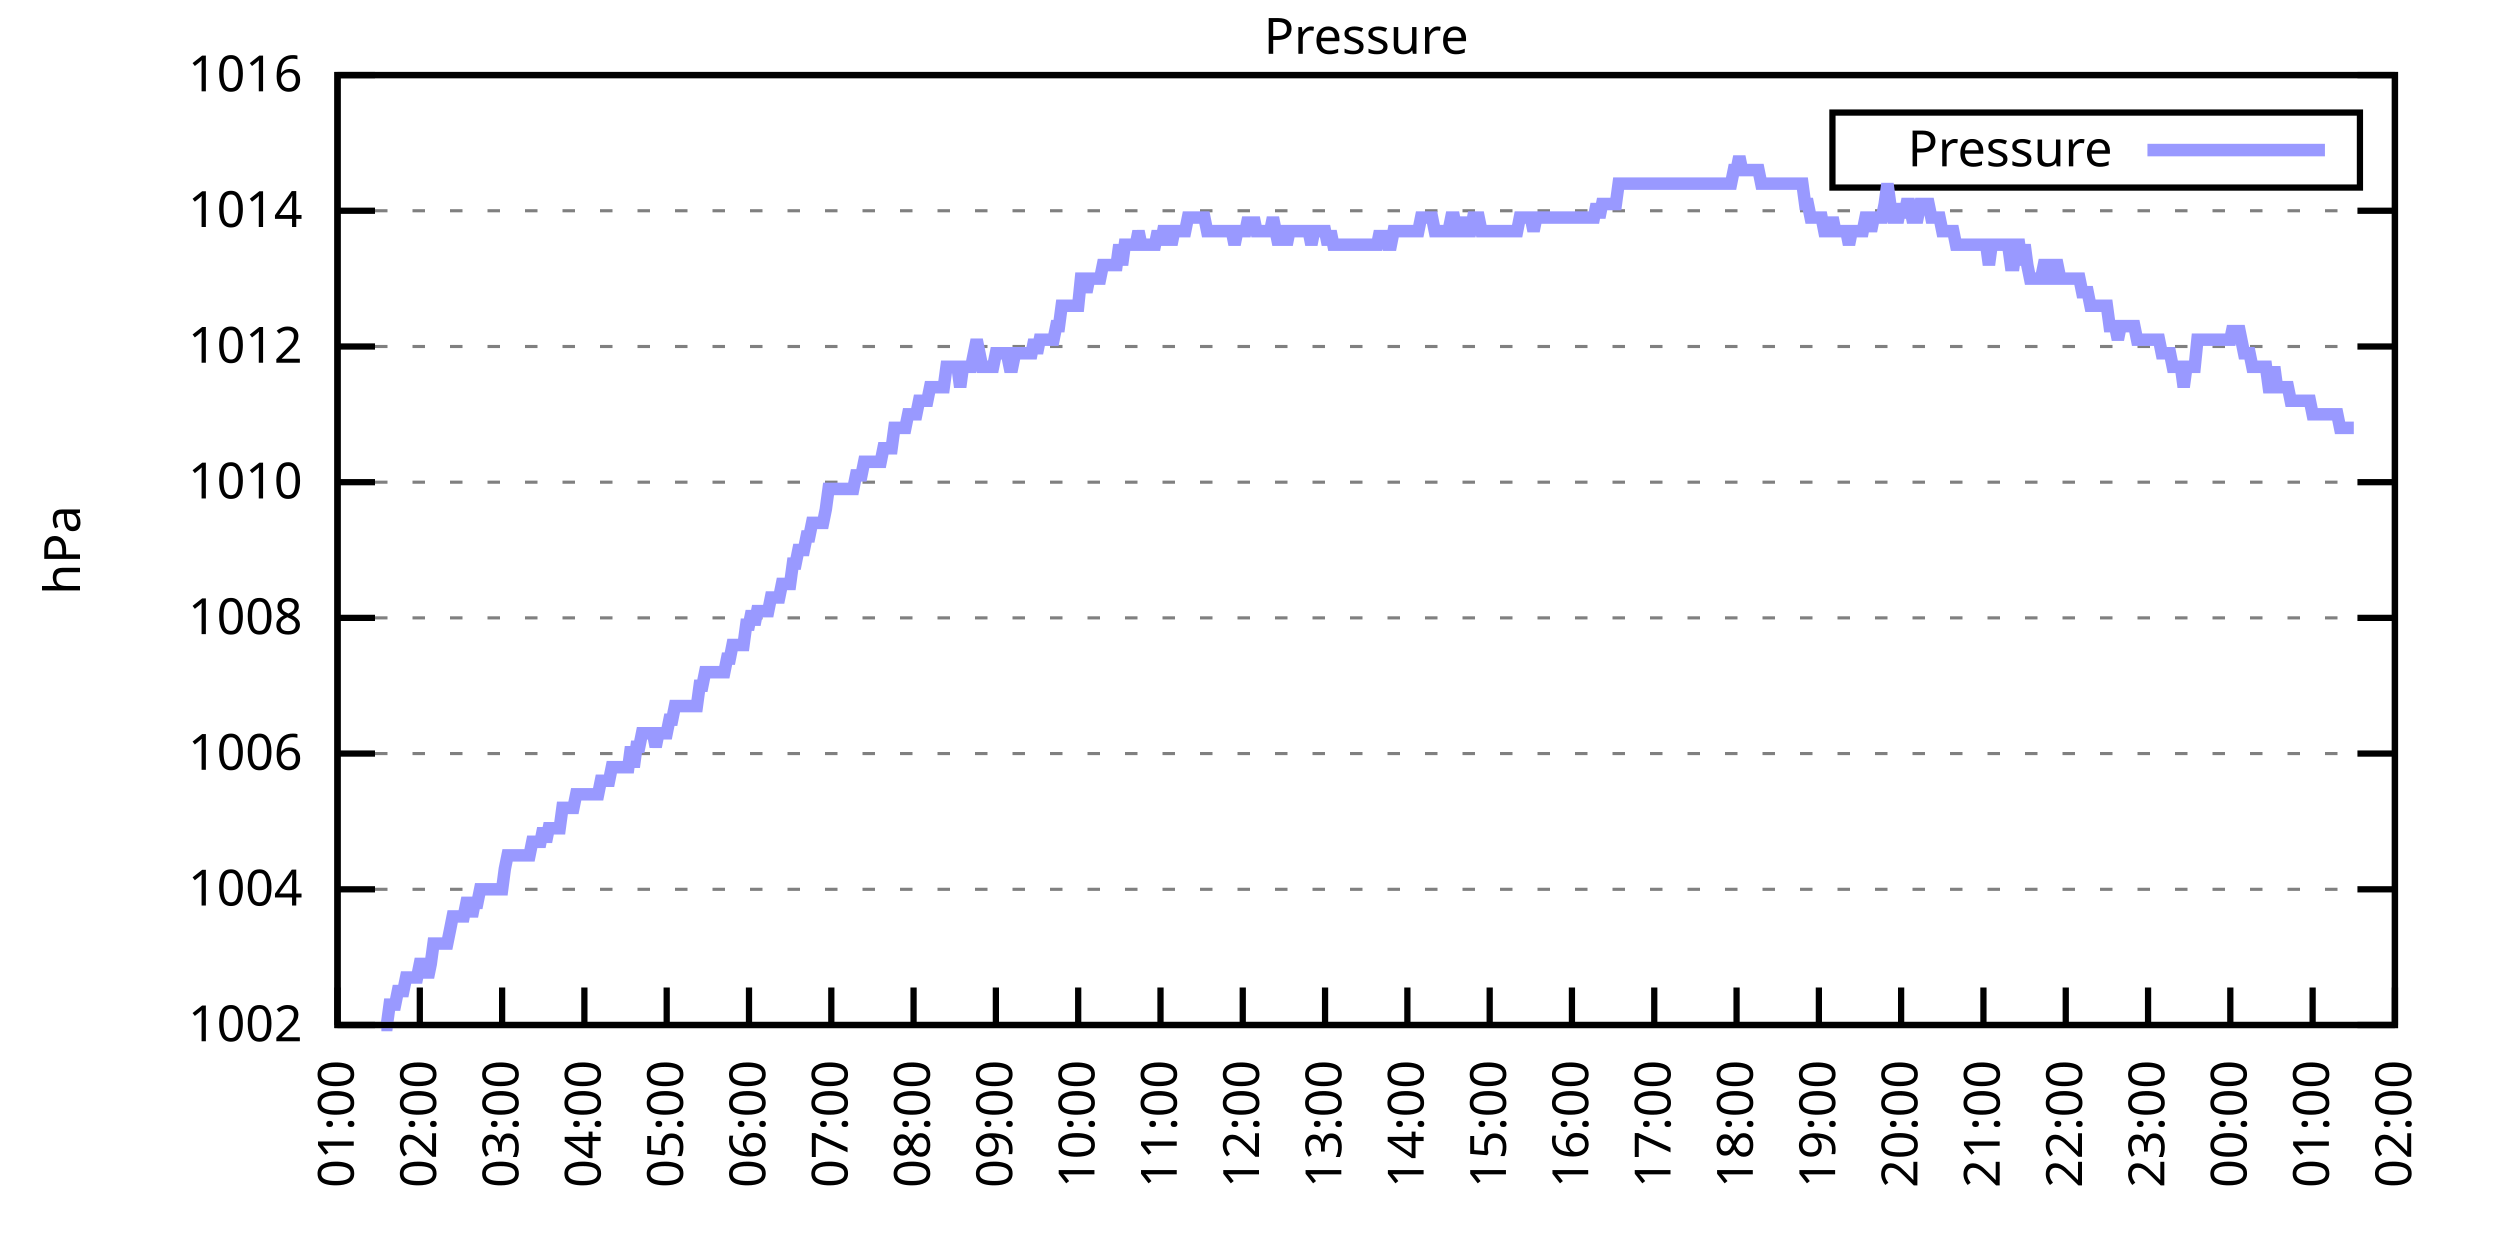
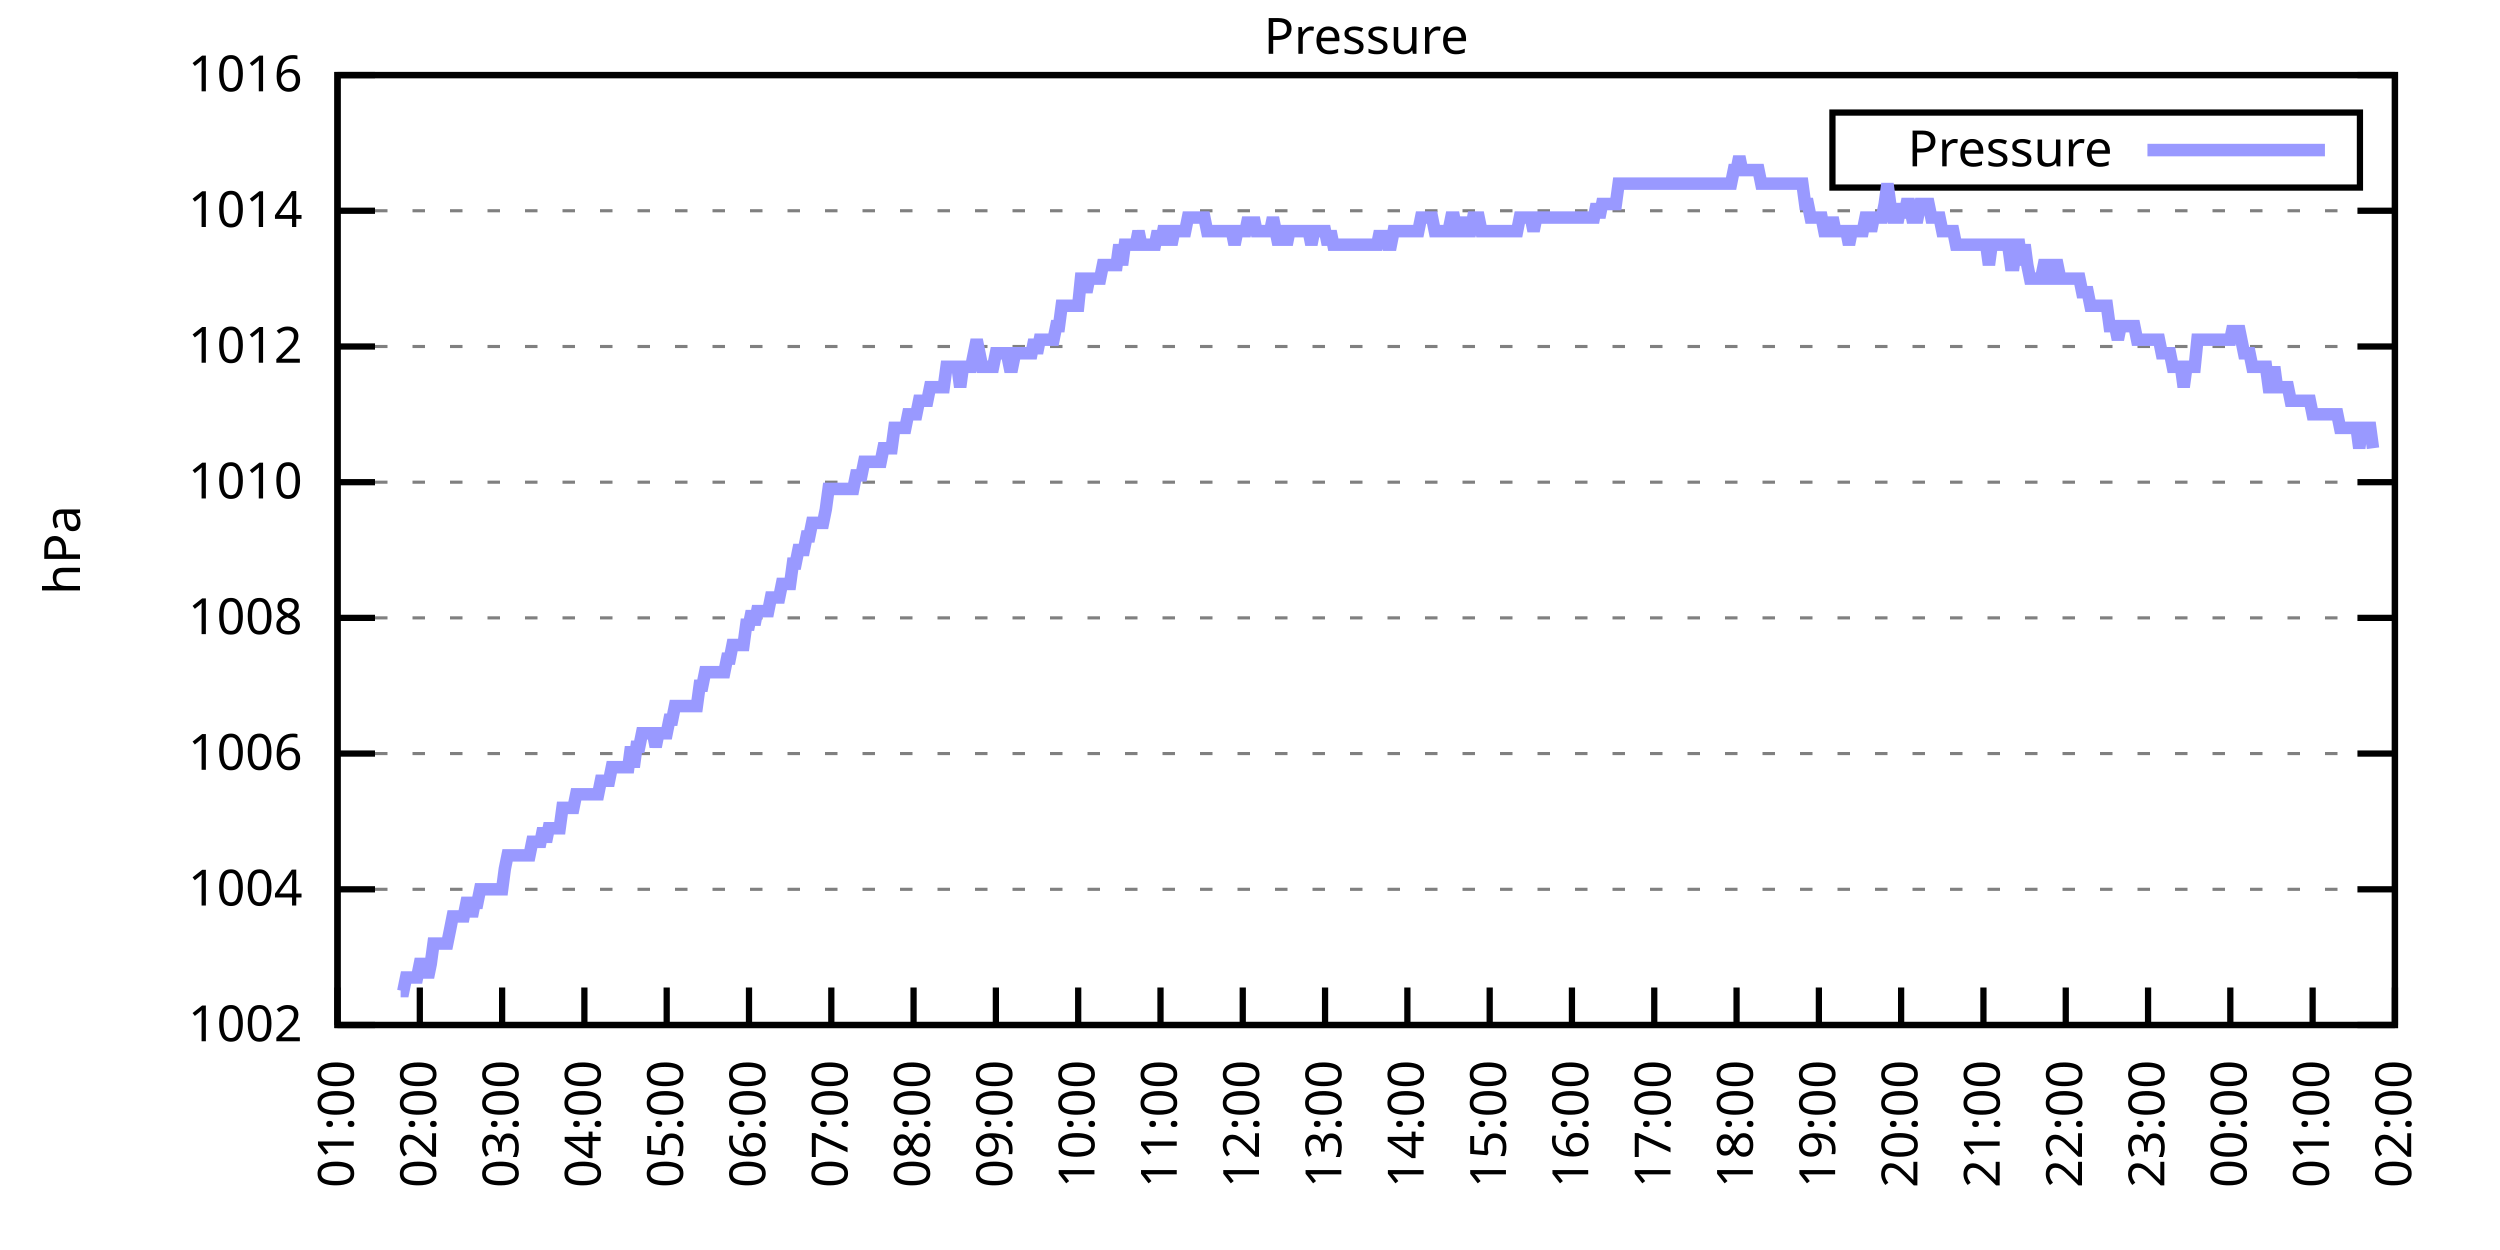
<svg xmlns="http://www.w3.org/2000/svg" xmlns:xlink="http://www.w3.org/1999/xlink" width="400" height="200" viewBox="0 0 400 200">
  <g id="gnuplot_canvas">
    <rect x="0" y="0" width="400" height="200" fill="none" />
    <defs>
      <circle id="gpDot" r="0.5" stroke-width="0.5" stroke="currentColor" />
      <path id="gpPt0" stroke-width="0.333" stroke="currentColor" d="M-1,0 h2 M0,-1 v2" />
      <path id="gpPt1" stroke-width="0.333" stroke="currentColor" d="M-1,-1 L1,1 M1,-1 L-1,1" />
      <path id="gpPt2" stroke-width="0.333" stroke="currentColor" d="M-1,0 L1,0 M0,-1 L0,1 M-1,-1 L1,1 M-1,1 L1,-1" />
      <rect id="gpPt3" stroke-width="0.333" stroke="currentColor" x="-1" y="-1" width="2" height="2" />
      <rect id="gpPt4" stroke-width="0.333" stroke="currentColor" fill="currentColor" x="-1" y="-1" width="2" height="2" />
      <circle id="gpPt5" stroke-width="0.333" stroke="currentColor" cx="0" cy="0" r="1" />
      <use xlink:href="#gpPt5" id="gpPt6" fill="currentColor" stroke="none" />
      <path id="gpPt7" stroke-width="0.333" stroke="currentColor" d="M0,-1.33 L-1.33,0.67 L1.33,0.67 z" />
      <use xlink:href="#gpPt7" id="gpPt8" fill="currentColor" stroke="none" />
      <use xlink:href="#gpPt7" id="gpPt9" stroke="currentColor" transform="rotate(180)" />
      <use xlink:href="#gpPt9" id="gpPt10" fill="currentColor" stroke="none" />
      <use xlink:href="#gpPt3" id="gpPt11" stroke="currentColor" transform="rotate(45)" />
      <use xlink:href="#gpPt11" id="gpPt12" fill="currentColor" stroke="none" />
      <path id="gpPt13" stroke-width="0.333" stroke="currentColor" d="M0,1.330 L1.265,0.411 L0.782,-1.067 L-0.782,-1.076 L-1.265,0.411 z" />
      <use xlink:href="#gpPt13" id="gpPt14" fill="currentColor" stroke="none" />
      <filter id="textbox" filterUnits="objectBoundingBox" x="0" y="0" height="1" width="1">
        <feFlood flood-color="white" flood-opacity="1" result="bgnd" />
        <feComposite in="SourceGraphic" in2="bgnd" operator="atop" />
      </filter>
      <filter id="greybox" filterUnits="objectBoundingBox" x="0" y="0" height="1" width="1">
        <feFlood flood-color="lightgrey" flood-opacity="1" result="grey" />
        <feComposite in="SourceGraphic" in2="grey" operator="atop" />
      </filter>
    </defs>
    <g fill="none" color="white" stroke="currentColor" stroke-width="1.00" stroke-linecap="butt" stroke-linejoin="miter">
</g>
    <g fill="none" color="black" stroke="currentColor" stroke-width="1.00" stroke-linecap="butt" stroke-linejoin="miter">
      <g stroke="none" shape-rendering="crispEdges">
        <polygon fill="rgb(255, 255, 255)" points="54.00,164.00 383.18,164.00 383.18,12.02 54.00,12.02 " />
      </g>
    </g>
    <g fill="none" color="black" stroke="currentColor" stroke-width="1.00" stroke-linecap="butt" stroke-linejoin="miter">
</g>
    <g fill="none" color="black" stroke="black" stroke-width="0.50" stroke-linecap="butt" stroke-linejoin="miter">
</g>
    <g fill="none" color="gray" stroke="currentColor" stroke-width="0.50" stroke-linecap="butt" stroke-linejoin="miter">
      <path stroke="gray" stroke-dasharray="2,4" class="gridline" d="M54.00,164.00 L383.19,164.00  " />
    </g>
    <g fill="none" color="gray" stroke="gray" stroke-width="1.00" stroke-linecap="butt" stroke-linejoin="miter">
</g>
    <g fill="none" color="black" stroke="currentColor" stroke-width="1.00" stroke-linecap="butt" stroke-linejoin="miter">
      <path stroke="black" d="M54.00,164.00 L60.00,164.00 M383.19,164.00 L377.19,164.00  " />
      <g transform="translate(48.40,166.60)" stroke="none" fill="black" font-family="Sans" font-size="8.00" text-anchor="end">
        <text>
          <tspan font-family="Sans"> 1002</tspan>
        </text>
      </g>
    </g>
    <g fill="none" color="black" stroke="currentColor" stroke-width="1.00" stroke-linecap="butt" stroke-linejoin="miter">
</g>
    <g fill="none" color="black" stroke="black" stroke-width="0.50" stroke-linecap="butt" stroke-linejoin="miter">
</g>
    <g fill="none" color="gray" stroke="currentColor" stroke-width="0.50" stroke-linecap="butt" stroke-linejoin="miter">
      <path stroke="gray" stroke-dasharray="2,4" class="gridline" d="M54.00,142.29 L383.19,142.29  " />
    </g>
    <g fill="none" color="gray" stroke="gray" stroke-width="1.00" stroke-linecap="butt" stroke-linejoin="miter">
</g>
    <g fill="none" color="black" stroke="currentColor" stroke-width="1.00" stroke-linecap="butt" stroke-linejoin="miter">
      <path stroke="black" d="M54.00,142.29 L60.00,142.29 M383.19,142.29 L377.19,142.29  " />
      <g transform="translate(48.40,144.89)" stroke="none" fill="black" font-family="Sans" font-size="8.00" text-anchor="end">
        <text>
          <tspan font-family="Sans"> 1004</tspan>
        </text>
      </g>
    </g>
    <g fill="none" color="black" stroke="currentColor" stroke-width="1.00" stroke-linecap="butt" stroke-linejoin="miter">
</g>
    <g fill="none" color="black" stroke="black" stroke-width="0.50" stroke-linecap="butt" stroke-linejoin="miter">
</g>
    <g fill="none" color="gray" stroke="currentColor" stroke-width="0.50" stroke-linecap="butt" stroke-linejoin="miter">
      <path stroke="gray" stroke-dasharray="2,4" class="gridline" d="M54.00,120.57 L383.19,120.57  " />
    </g>
    <g fill="none" color="gray" stroke="gray" stroke-width="1.00" stroke-linecap="butt" stroke-linejoin="miter">
</g>
    <g fill="none" color="black" stroke="currentColor" stroke-width="1.00" stroke-linecap="butt" stroke-linejoin="miter">
      <path stroke="black" d="M54.00,120.57 L60.00,120.57 M383.19,120.57 L377.19,120.57  " />
      <g transform="translate(48.40,123.17)" stroke="none" fill="black" font-family="Sans" font-size="8.00" text-anchor="end">
        <text>
          <tspan font-family="Sans"> 1006</tspan>
        </text>
      </g>
    </g>
    <g fill="none" color="black" stroke="currentColor" stroke-width="1.00" stroke-linecap="butt" stroke-linejoin="miter">
</g>
    <g fill="none" color="black" stroke="black" stroke-width="0.50" stroke-linecap="butt" stroke-linejoin="miter">
</g>
    <g fill="none" color="gray" stroke="currentColor" stroke-width="0.50" stroke-linecap="butt" stroke-linejoin="miter">
      <path stroke="gray" stroke-dasharray="2,4" class="gridline" d="M54.00,98.86 L383.19,98.86  " />
    </g>
    <g fill="none" color="gray" stroke="gray" stroke-width="1.00" stroke-linecap="butt" stroke-linejoin="miter">
</g>
    <g fill="none" color="black" stroke="currentColor" stroke-width="1.00" stroke-linecap="butt" stroke-linejoin="miter">
      <path stroke="black" d="M54.00,98.86 L60.00,98.86 M383.19,98.86 L377.19,98.86  " />
      <g transform="translate(48.40,101.46)" stroke="none" fill="black" font-family="Sans" font-size="8.00" text-anchor="end">
        <text>
          <tspan font-family="Sans"> 1008</tspan>
        </text>
      </g>
    </g>
    <g fill="none" color="black" stroke="currentColor" stroke-width="1.00" stroke-linecap="butt" stroke-linejoin="miter">
</g>
    <g fill="none" color="black" stroke="black" stroke-width="0.50" stroke-linecap="butt" stroke-linejoin="miter">
</g>
    <g fill="none" color="gray" stroke="currentColor" stroke-width="0.50" stroke-linecap="butt" stroke-linejoin="miter">
      <path stroke="gray" stroke-dasharray="2,4" class="gridline" d="M54.00,77.15 L383.19,77.15  " />
    </g>
    <g fill="none" color="gray" stroke="gray" stroke-width="1.00" stroke-linecap="butt" stroke-linejoin="miter">
</g>
    <g fill="none" color="black" stroke="currentColor" stroke-width="1.00" stroke-linecap="butt" stroke-linejoin="miter">
      <path stroke="black" d="M54.00,77.15 L60.00,77.15 M383.19,77.15 L377.19,77.15  " />
      <g transform="translate(48.40,79.75)" stroke="none" fill="black" font-family="Sans" font-size="8.00" text-anchor="end">
        <text>
          <tspan font-family="Sans"> 1010</tspan>
        </text>
      </g>
    </g>
    <g fill="none" color="black" stroke="currentColor" stroke-width="1.00" stroke-linecap="butt" stroke-linejoin="miter">
</g>
    <g fill="none" color="black" stroke="black" stroke-width="0.50" stroke-linecap="butt" stroke-linejoin="miter">
</g>
    <g fill="none" color="gray" stroke="currentColor" stroke-width="0.50" stroke-linecap="butt" stroke-linejoin="miter">
      <path stroke="gray" stroke-dasharray="2,4" class="gridline" d="M54.00,55.44 L383.19,55.44  " />
    </g>
    <g fill="none" color="gray" stroke="gray" stroke-width="1.00" stroke-linecap="butt" stroke-linejoin="miter">
</g>
    <g fill="none" color="black" stroke="currentColor" stroke-width="1.00" stroke-linecap="butt" stroke-linejoin="miter">
      <path stroke="black" d="M54.00,55.44 L60.00,55.44 M383.19,55.44 L377.19,55.44  " />
      <g transform="translate(48.40,58.04)" stroke="none" fill="black" font-family="Sans" font-size="8.00" text-anchor="end">
        <text>
          <tspan font-family="Sans"> 1012</tspan>
        </text>
      </g>
    </g>
    <g fill="none" color="black" stroke="currentColor" stroke-width="1.00" stroke-linecap="butt" stroke-linejoin="miter">
</g>
    <g fill="none" color="black" stroke="black" stroke-width="0.50" stroke-linecap="butt" stroke-linejoin="miter">
</g>
    <g fill="none" color="gray" stroke="currentColor" stroke-width="0.50" stroke-linecap="butt" stroke-linejoin="miter">
      <path stroke="gray" stroke-dasharray="2,4" class="gridline" d="M54.00,33.72 L383.19,33.72  " />
    </g>
    <g fill="none" color="gray" stroke="gray" stroke-width="1.00" stroke-linecap="butt" stroke-linejoin="miter">
</g>
    <g fill="none" color="black" stroke="currentColor" stroke-width="1.00" stroke-linecap="butt" stroke-linejoin="miter">
      <path stroke="black" d="M54.00,33.72 L60.00,33.72 M383.19,33.72 L377.19,33.72  " />
      <g transform="translate(48.40,36.32)" stroke="none" fill="black" font-family="Sans" font-size="8.00" text-anchor="end">
        <text>
          <tspan font-family="Sans"> 1014</tspan>
        </text>
      </g>
    </g>
    <g fill="none" color="black" stroke="currentColor" stroke-width="1.00" stroke-linecap="butt" stroke-linejoin="miter">
</g>
    <g fill="none" color="black" stroke="black" stroke-width="0.50" stroke-linecap="butt" stroke-linejoin="miter">
</g>
    <g fill="none" color="gray" stroke="currentColor" stroke-width="0.50" stroke-linecap="butt" stroke-linejoin="miter">
      <path stroke="gray" stroke-dasharray="2,4" class="gridline" d="M54.00,12.01 L383.19,12.01  " />
    </g>
    <g fill="none" color="gray" stroke="gray" stroke-width="1.00" stroke-linecap="butt" stroke-linejoin="miter">
</g>
    <g fill="none" color="black" stroke="currentColor" stroke-width="1.00" stroke-linecap="butt" stroke-linejoin="miter">
      <path stroke="black" d="M54.00,12.01 L60.00,12.01 M383.19,12.01 L377.19,12.01  " />
      <g transform="translate(48.40,14.61)" stroke="none" fill="black" font-family="Sans" font-size="8.00" text-anchor="end">
        <text>
          <tspan font-family="Sans"> 1016</tspan>
        </text>
      </g>
    </g>
    <g fill="none" color="black" stroke="currentColor" stroke-width="1.00" stroke-linecap="butt" stroke-linejoin="miter">
      <path stroke="black" d="M54.00,164.00 L54.00,158.00  " />
      <g transform="translate(56.60,169.60) rotate(270.00)" stroke="none" fill="black" font-family="Sans" font-size="8.00" text-anchor="end">
        <text>
          <tspan font-family="Sans">01:00</tspan>
        </text>
      </g>
    </g>
    <g fill="none" color="black" stroke="currentColor" stroke-width="1.00" stroke-linecap="butt" stroke-linejoin="miter">
      <path stroke="black" d="M67.17,164.00 L67.17,158.00  " />
      <g transform="translate(69.77,169.60) rotate(270.00)" stroke="none" fill="black" font-family="Sans" font-size="8.00" text-anchor="end">
        <text>
          <tspan font-family="Sans">02:00</tspan>
        </text>
      </g>
    </g>
    <g fill="none" color="black" stroke="currentColor" stroke-width="1.00" stroke-linecap="butt" stroke-linejoin="miter">
      <path stroke="black" d="M80.34,164.00 L80.34,158.00  " />
      <g transform="translate(82.94,169.60) rotate(270.00)" stroke="none" fill="black" font-family="Sans" font-size="8.00" text-anchor="end">
        <text>
          <tspan font-family="Sans">03:00</tspan>
        </text>
      </g>
    </g>
    <g fill="none" color="black" stroke="currentColor" stroke-width="1.00" stroke-linecap="butt" stroke-linejoin="miter">
      <path stroke="black" d="M93.50,164.00 L93.50,158.00  " />
      <g transform="translate(96.10,169.60) rotate(270.00)" stroke="none" fill="black" font-family="Sans" font-size="8.00" text-anchor="end">
        <text>
          <tspan font-family="Sans">04:00</tspan>
        </text>
      </g>
    </g>
    <g fill="none" color="black" stroke="currentColor" stroke-width="1.00" stroke-linecap="butt" stroke-linejoin="miter">
      <path stroke="black" d="M106.67,164.00 L106.67,158.00  " />
      <g transform="translate(109.27,169.60) rotate(270.00)" stroke="none" fill="black" font-family="Sans" font-size="8.00" text-anchor="end">
        <text>
          <tspan font-family="Sans">05:00</tspan>
        </text>
      </g>
    </g>
    <g fill="none" color="black" stroke="currentColor" stroke-width="1.00" stroke-linecap="butt" stroke-linejoin="miter">
      <path stroke="black" d="M119.84,164.00 L119.84,158.00  " />
      <g transform="translate(122.44,169.60) rotate(270.00)" stroke="none" fill="black" font-family="Sans" font-size="8.00" text-anchor="end">
        <text>
          <tspan font-family="Sans">06:00</tspan>
        </text>
      </g>
    </g>
    <g fill="none" color="black" stroke="currentColor" stroke-width="1.00" stroke-linecap="butt" stroke-linejoin="miter">
      <path stroke="black" d="M133.01,164.00 L133.01,158.00  " />
      <g transform="translate(135.61,169.60) rotate(270.00)" stroke="none" fill="black" font-family="Sans" font-size="8.00" text-anchor="end">
        <text>
          <tspan font-family="Sans">07:00</tspan>
        </text>
      </g>
    </g>
    <g fill="none" color="black" stroke="currentColor" stroke-width="1.00" stroke-linecap="butt" stroke-linejoin="miter">
      <path stroke="black" d="M146.17,164.00 L146.17,158.00  " />
      <g transform="translate(148.77,169.60) rotate(270.00)" stroke="none" fill="black" font-family="Sans" font-size="8.00" text-anchor="end">
        <text>
          <tspan font-family="Sans">08:00</tspan>
        </text>
      </g>
    </g>
    <g fill="none" color="black" stroke="currentColor" stroke-width="1.00" stroke-linecap="butt" stroke-linejoin="miter">
      <path stroke="black" d="M159.34,164.00 L159.34,158.00  " />
      <g transform="translate(161.94,169.60) rotate(270.00)" stroke="none" fill="black" font-family="Sans" font-size="8.00" text-anchor="end">
        <text>
          <tspan font-family="Sans">09:00</tspan>
        </text>
      </g>
    </g>
    <g fill="none" color="black" stroke="currentColor" stroke-width="1.00" stroke-linecap="butt" stroke-linejoin="miter">
      <path stroke="black" d="M172.51,164.00 L172.51,158.00  " />
      <g transform="translate(175.11,169.60) rotate(270.00)" stroke="none" fill="black" font-family="Sans" font-size="8.00" text-anchor="end">
        <text>
          <tspan font-family="Sans">10:00</tspan>
        </text>
      </g>
    </g>
    <g fill="none" color="black" stroke="currentColor" stroke-width="1.00" stroke-linecap="butt" stroke-linejoin="miter">
      <path stroke="black" d="M185.68,164.00 L185.68,158.00  " />
      <g transform="translate(188.28,169.60) rotate(270.00)" stroke="none" fill="black" font-family="Sans" font-size="8.00" text-anchor="end">
        <text>
          <tspan font-family="Sans">11:00</tspan>
        </text>
      </g>
    </g>
    <g fill="none" color="black" stroke="currentColor" stroke-width="1.00" stroke-linecap="butt" stroke-linejoin="miter">
      <path stroke="black" d="M198.84,164.00 L198.84,158.00  " />
      <g transform="translate(201.44,169.60) rotate(270.00)" stroke="none" fill="black" font-family="Sans" font-size="8.00" text-anchor="end">
        <text>
          <tspan font-family="Sans">12:00</tspan>
        </text>
      </g>
    </g>
    <g fill="none" color="black" stroke="currentColor" stroke-width="1.00" stroke-linecap="butt" stroke-linejoin="miter">
      <path stroke="black" d="M212.01,164.00 L212.01,158.00  " />
      <g transform="translate(214.61,169.60) rotate(270.00)" stroke="none" fill="black" font-family="Sans" font-size="8.00" text-anchor="end">
        <text>
          <tspan font-family="Sans">13:00</tspan>
        </text>
      </g>
    </g>
    <g fill="none" color="black" stroke="currentColor" stroke-width="1.00" stroke-linecap="butt" stroke-linejoin="miter">
      <path stroke="black" d="M225.18,164.00 L225.18,158.00  " />
      <g transform="translate(227.78,169.60) rotate(270.00)" stroke="none" fill="black" font-family="Sans" font-size="8.00" text-anchor="end">
        <text>
          <tspan font-family="Sans">14:00</tspan>
        </text>
      </g>
    </g>
    <g fill="none" color="black" stroke="currentColor" stroke-width="1.00" stroke-linecap="butt" stroke-linejoin="miter">
      <path stroke="black" d="M238.35,164.00 L238.35,158.00  " />
      <g transform="translate(240.95,169.60) rotate(270.00)" stroke="none" fill="black" font-family="Sans" font-size="8.00" text-anchor="end">
        <text>
          <tspan font-family="Sans">15:00</tspan>
        </text>
      </g>
    </g>
    <g fill="none" color="black" stroke="currentColor" stroke-width="1.00" stroke-linecap="butt" stroke-linejoin="miter">
      <path stroke="black" d="M251.51,164.00 L251.51,158.00  " />
      <g transform="translate(254.11,169.60) rotate(270.00)" stroke="none" fill="black" font-family="Sans" font-size="8.00" text-anchor="end">
        <text>
          <tspan font-family="Sans">16:00</tspan>
        </text>
      </g>
    </g>
    <g fill="none" color="black" stroke="currentColor" stroke-width="1.00" stroke-linecap="butt" stroke-linejoin="miter">
      <path stroke="black" d="M264.68,164.00 L264.68,158.00  " />
      <g transform="translate(267.28,169.60) rotate(270.00)" stroke="none" fill="black" font-family="Sans" font-size="8.00" text-anchor="end">
        <text>
          <tspan font-family="Sans">17:00</tspan>
        </text>
      </g>
    </g>
    <g fill="none" color="black" stroke="currentColor" stroke-width="1.00" stroke-linecap="butt" stroke-linejoin="miter">
      <path stroke="black" d="M277.85,164.00 L277.85,158.00  " />
      <g transform="translate(280.45,169.60) rotate(270.00)" stroke="none" fill="black" font-family="Sans" font-size="8.00" text-anchor="end">
        <text>
          <tspan font-family="Sans">18:00</tspan>
        </text>
      </g>
    </g>
    <g fill="none" color="black" stroke="currentColor" stroke-width="1.00" stroke-linecap="butt" stroke-linejoin="miter">
      <path stroke="black" d="M291.02,164.00 L291.02,158.00  " />
      <g transform="translate(293.62,169.60) rotate(270.00)" stroke="none" fill="black" font-family="Sans" font-size="8.00" text-anchor="end">
        <text>
          <tspan font-family="Sans">19:00</tspan>
        </text>
      </g>
    </g>
    <g fill="none" color="black" stroke="currentColor" stroke-width="1.00" stroke-linecap="butt" stroke-linejoin="miter">
      <path stroke="black" d="M304.18,164.00 L304.18,158.00  " />
      <g transform="translate(306.78,169.60) rotate(270.00)" stroke="none" fill="black" font-family="Sans" font-size="8.00" text-anchor="end">
        <text>
          <tspan font-family="Sans">20:00</tspan>
        </text>
      </g>
    </g>
    <g fill="none" color="black" stroke="currentColor" stroke-width="1.00" stroke-linecap="butt" stroke-linejoin="miter">
      <path stroke="black" d="M317.35,164.00 L317.35,158.00  " />
      <g transform="translate(319.95,169.60) rotate(270.00)" stroke="none" fill="black" font-family="Sans" font-size="8.00" text-anchor="end">
        <text>
          <tspan font-family="Sans">21:00</tspan>
        </text>
      </g>
    </g>
    <g fill="none" color="black" stroke="currentColor" stroke-width="1.00" stroke-linecap="butt" stroke-linejoin="miter">
      <path stroke="black" d="M330.52,164.00 L330.52,158.00  " />
      <g transform="translate(333.12,169.60) rotate(270.00)" stroke="none" fill="black" font-family="Sans" font-size="8.00" text-anchor="end">
        <text>
          <tspan font-family="Sans">22:00</tspan>
        </text>
      </g>
    </g>
    <g fill="none" color="black" stroke="currentColor" stroke-width="1.00" stroke-linecap="butt" stroke-linejoin="miter">
      <path stroke="black" d="M343.69,164.00 L343.69,158.00  " />
      <g transform="translate(346.29,169.60) rotate(270.00)" stroke="none" fill="black" font-family="Sans" font-size="8.00" text-anchor="end">
        <text>
          <tspan font-family="Sans">23:00</tspan>
        </text>
      </g>
    </g>
    <g fill="none" color="black" stroke="currentColor" stroke-width="1.00" stroke-linecap="butt" stroke-linejoin="miter">
      <path stroke="black" d="M356.85,164.00 L356.85,158.00  " />
      <g transform="translate(359.45,169.60) rotate(270.00)" stroke="none" fill="black" font-family="Sans" font-size="8.00" text-anchor="end">
        <text>
          <tspan font-family="Sans">00:00</tspan>
        </text>
      </g>
    </g>
    <g fill="none" color="black" stroke="currentColor" stroke-width="1.00" stroke-linecap="butt" stroke-linejoin="miter">
      <path stroke="black" d="M370.02,164.00 L370.02,158.00  " />
      <g transform="translate(372.62,169.60) rotate(270.00)" stroke="none" fill="black" font-family="Sans" font-size="8.00" text-anchor="end">
        <text>
          <tspan font-family="Sans">01:00</tspan>
        </text>
      </g>
    </g>
    <g fill="none" color="black" stroke="currentColor" stroke-width="1.00" stroke-linecap="butt" stroke-linejoin="miter">
      <path stroke="black" d="M383.19,164.00 L383.19,158.00  " />
      <g transform="translate(385.79,169.60) rotate(270.00)" stroke="none" fill="black" font-family="Sans" font-size="8.00" text-anchor="end">
        <text>
          <tspan font-family="Sans">02:00</tspan>
        </text>
      </g>
    </g>
    <g fill="none" color="black" stroke="currentColor" stroke-width="1.00" stroke-linecap="butt" stroke-linejoin="miter">
</g>
    <g fill="none" color="black" stroke="currentColor" stroke-width="1.00" stroke-linecap="butt" stroke-linejoin="miter">
      <path stroke="black" d="M54.00,12.01 L54.00,164.00 L383.19,164.00 L383.19,12.01 L54.00,12.01 Z  " />
    </g>
    <g fill="none" color="black" stroke="currentColor" stroke-width="1.00" stroke-linecap="butt" stroke-linejoin="miter">
</g>
    <g fill="none" color="black" stroke="currentColor" stroke-width="1.00" stroke-linecap="butt" stroke-linejoin="miter">
      <path stroke="black" d="M293.19,30.01 L293.19,18.01 L377.59,18.01 L377.59,30.01 L293.19,30.01 Z  " />
    </g>
    <g id="Pressure_plot_1">
      <g fill="none" color="white" stroke="black" stroke-width="2.00" stroke-linecap="butt" stroke-linejoin="miter">
</g>
      <g fill="none" color="black" stroke="currentColor" stroke-width="2.00" stroke-linecap="butt" stroke-linejoin="miter">
        <g transform="translate(337.99,26.61)" stroke="none" fill="black" font-family="Sans" font-size="8.00" text-anchor="end">
          <text>
            <tspan font-family="Sans">Pressure</tspan>
          </text>
        </g>
      </g>
      <g fill="none" color="black" stroke="currentColor" stroke-width="2.00" stroke-linecap="butt" stroke-linejoin="miter">
-         <path stroke="rgb(153, 153, 255)" d="M343.59,24.01 L371.99,24.01 M61.02,164.00 L61.46,164.00 L61.90,164.00 L62.34,160.74 L62.78,160.74 L63.22,160.74   L63.66,158.57 L64.10,158.57 L64.53,158.57 L64.97,156.40 L65.41,156.40 L65.85,156.40 L66.29,156.40 L66.73,156.40   L67.17,154.23 L67.61,154.23 L68.05,154.23 L68.48,156.40 L68.92,154.23 L69.36,150.97 L69.80,150.97 L70.24,150.97   L70.68,150.97 L71.12,150.97 L71.56,150.97 L72.00,148.80 L72.43,146.63 L72.87,146.63 L73.31,146.63 L73.75,146.63   L74.19,146.63 L74.63,144.46 L75.07,144.46 L75.51,146.63 L75.95,144.46 L76.38,144.46 L76.82,142.29 L77.26,142.29   L77.70,142.29 L78.14,142.29 L78.58,142.29 L79.02,142.29 L79.46,142.29 L79.90,142.29 L80.34,142.29 L80.77,139.03   L81.21,136.86 L81.65,136.86 L82.09,136.86 L82.53,136.86 L82.97,136.86 L83.41,136.86 L83.85,136.86 L84.29,136.86   L84.72,136.86 L85.16,134.69 L85.60,134.69 L86.04,134.69 L86.48,134.69 L86.92,132.52 L87.36,134.69 L87.80,132.52   L88.24,132.52 L88.67,132.52 L89.11,132.52 L89.55,132.52 L89.99,129.26 L90.43,129.26 L90.87,129.26 L91.31,129.26   L91.75,129.26 L92.19,127.09 L92.62,127.09 L93.06,127.09 L93.50,127.09 L93.94,127.09 L94.38,127.09 L94.82,127.09   L95.26,127.09 L95.70,127.09 L96.14,124.92 L96.58,124.92 L97.01,124.92 L97.45,124.92 L97.89,122.75 L98.33,122.75   L98.77,122.75 L99.21,122.75 L99.65,122.75 L100.09,122.75 L100.53,122.75 L100.96,119.49 L101.40,122.75 L101.84,119.49   L102.28,119.49 L102.72,117.32 L103.16,117.32 L103.60,117.32 L104.04,117.32 L104.48,117.32 L104.91,119.49 L105.35,117.32   L105.79,117.32 L106.23,117.32 L106.67,117.32 L107.11,115.15 L107.55,115.15 L107.99,112.97 L108.43,112.97 L108.87,112.97   L109.30,112.97 L109.74,112.97 L110.18,112.97 L110.62,112.97 L111.06,112.97 L111.50,112.97 L111.94,109.72 L112.38,109.72   L112.82,107.55 L113.25,107.55 L113.69,107.55 L114.13,107.55 L114.57,107.55 L115.01,107.55 L115.45,107.55 L115.89,107.55   L116.33,105.38 L116.77,105.38 L117.20,103.20 L117.64,103.20 L118.08,103.20 L118.52,103.20 L118.96,103.20 L119.40,99.95   L119.84,99.95 L120.28,97.78 L120.72,99.95 L121.15,97.78 L121.59,97.78 L122.03,97.78 L122.47,97.78 L122.91,97.78   L123.35,95.60 L123.79,95.60 L124.23,95.60 L124.67,95.60 L125.11,93.43 L125.54,93.43 L125.98,93.43 L126.42,93.43   L126.86,90.18 L127.30,90.18 L127.74,88.00 L128.18,88.00 L128.62,88.00 L129.06,85.83 L129.49,85.83 L129.93,83.66   L130.37,83.66 L130.81,83.66 L131.25,83.66 L131.69,83.66 L132.13,81.49 L132.57,78.23 L133.01,78.23 L133.44,78.23   L133.88,78.23 L134.32,78.23 L134.76,78.23 L135.20,78.23 L135.64,78.23 L136.08,78.23 L136.52,78.23 L136.96,76.06   L137.39,76.06 L137.83,76.06 L138.27,73.89 L138.71,73.89 L139.15,73.89 L139.59,73.89 L140.03,73.89 L140.47,73.89   L140.91,73.89 L141.35,71.72 L141.78,71.72 L142.22,71.72 L142.66,71.72 L143.10,68.46 L143.54,68.46 L143.98,68.46   L144.42,68.46 L144.86,68.46 L145.30,66.29 L145.73,66.29 L146.17,66.29 L146.61,66.29 L147.05,64.12 L147.49,64.12   L147.93,64.12 L148.37,64.12 L148.81,61.95 L149.25,61.95 L149.68,61.95 L150.12,61.95 L150.56,61.95 L151.00,61.95   L151.44,58.69 L151.88,58.69 L152.32,58.69 L152.76,58.69 L153.20,58.69 L153.63,61.95 L154.07,58.69 L154.51,58.69   L154.95,58.69 L155.39,58.69 L155.83,56.52 L156.27,54.35 L156.71,56.52 L157.15,58.69 L157.59,58.69 L158.02,58.69   L158.46,58.69 L158.90,58.69 L159.34,56.52 L159.78,56.52 L160.22,56.52 L160.66,56.52 L161.10,56.52 L161.54,58.69   L161.97,58.69 L162.41,56.52 L162.85,56.52 L163.29,56.52 L163.73,56.52 L164.17,56.52 L164.61,56.52 L165.05,56.52   L165.49,54.35 L165.92,56.52 L166.36,54.35 L166.80,54.35 L167.24,54.35 L167.68,54.35 L168.12,54.35 L168.56,54.35   L169.00,52.18 L169.44,52.18 L169.87,48.92 L170.31,48.92 L170.75,48.92 L171.19,48.92 L171.63,48.92 L172.07,48.92   L172.51,48.92 L172.95,44.58 L173.39,44.58 L173.83,46.75 L174.26,44.58 L174.70,44.58 L175.14,44.58 L175.58,44.58   L176.02,44.58 L176.46,42.41 L176.90,42.41 L177.34,42.41 L177.78,42.41 L178.21,42.41 L178.65,42.41 L179.09,39.15   L179.53,42.41 L179.97,39.15 L180.41,39.15 L180.85,39.15 L181.29,39.15 L181.73,39.15 L182.16,36.98 L182.60,39.15   L183.04,39.15 L183.48,39.15 L183.92,39.15 L184.36,39.15 L184.80,39.15 L185.24,36.98 L185.68,39.15 L186.11,36.98   L186.55,36.98 L186.99,36.98 L187.43,39.15 L187.87,36.98 L188.31,36.98 L188.75,36.98 L189.19,36.98 L189.63,36.98   L190.07,34.81 L190.50,34.81 L190.94,34.81 L191.38,34.81 L191.82,34.81 L192.26,34.81 L192.70,34.81 L193.14,36.98   L193.58,36.98 L194.02,36.98 L194.45,36.98 L194.89,36.98 L195.33,36.98 L195.77,36.98 L196.21,36.98 L196.65,36.98   L197.09,36.98 L197.53,39.15 L197.97,36.98 L198.40,36.98 L198.84,36.98 L199.28,36.98 L199.72,34.81 L200.16,36.98   L200.60,34.81 L201.04,36.98 L201.48,36.98 L201.92,36.98 L202.35,36.98 L202.79,36.98 L203.23,36.98 L203.67,34.81   L204.11,36.98 L204.55,39.15 L204.99,36.98 L205.43,36.98 L205.87,39.15 L206.31,36.98 L206.74,36.98 L207.18,36.98   L207.62,36.98 L208.06,36.98 L208.50,36.98 L208.94,36.98 L209.38,36.98 L209.82,39.15 L210.26,36.98 L210.69,36.98   L211.13,36.98 L211.57,36.98 L212.01,36.98 L212.45,39.15 L212.89,36.98 L213.33,39.15 L213.77,39.15 L214.21,39.15   L214.64,39.15 L215.08,39.15 L215.52,39.15 L215.96,39.15 L216.40,39.15 L216.84,39.15 L217.28,39.15 L217.72,39.15   L218.16,39.15 L218.60,39.15 L219.03,39.15 L219.47,39.15 L219.91,39.15 L220.35,39.15 L220.79,36.98 L221.23,39.15   L221.67,36.98 L222.11,39.15 L222.55,39.15 L222.98,36.98 L223.42,36.98 L223.86,36.98 L224.30,36.98 L224.74,36.98   L225.18,36.98 L225.62,36.98 L226.06,36.98 L226.50,36.98 L226.93,36.98 L227.37,34.81 L227.81,34.81 L228.25,34.81   L228.69,34.81 L229.13,34.81 L229.57,36.98 L230.01,36.98 L230.45,36.98 L230.88,36.98 L231.32,36.98 L231.76,36.98   L232.20,34.81 L232.64,34.81 L233.08,36.98 L233.52,36.98 L233.96,36.98 L234.40,34.81 L234.84,36.98 L235.27,36.98   L235.71,34.81 L236.15,34.81 L236.59,34.81 L237.03,36.98 L237.47,36.98 L237.91,36.98 L238.35,36.98 L238.79,36.98   L239.22,36.98 L239.66,36.98 L240.10,36.98 L240.54,36.98 L240.98,36.98 L241.42,36.98 L241.86,36.98 L242.30,36.98   L242.74,36.98 L243.17,34.81 L243.61,34.81 L244.05,34.81 L244.49,34.81 L244.93,34.81 L245.37,36.98 L245.81,34.81   L246.25,34.81 L246.69,34.81 L247.12,34.81 L247.56,34.81 L248.00,34.81 L248.44,34.81 L248.88,34.81 L249.32,34.81   L249.76,34.81 L250.20,34.81 L250.64,34.81 L251.08,34.81 L251.51,34.81 L251.95,34.81 L252.39,34.81 L252.83,34.81   L253.27,34.81 L253.71,34.81 L254.15,34.81 L254.59,34.81 L255.03,34.81 L255.46,32.64 L255.90,34.81 L256.34,32.64   L256.78,32.64 L257.22,32.64 L257.66,32.64 L258.10,32.64 L258.54,32.64 L258.98,29.38 L259.41,29.38 L259.85,29.38   L260.29,29.38 L260.73,29.38 L261.17,29.38 L261.61,29.38 L262.05,29.38 L262.49,29.38 L262.93,29.38 L263.36,29.38   L263.80,29.38 L264.24,29.38 L264.68,29.38 L265.12,29.38 L265.56,29.38 L266.00,29.38 L266.44,29.38 L266.88,29.38   L267.32,29.38 L267.75,29.38 L268.19,29.38 L268.63,29.38 L269.07,29.38 L269.51,29.38 L269.95,29.38 L270.39,29.38   L270.83,29.38 L271.27,29.38 L271.70,29.38 L272.14,29.38 L272.58,29.38 L273.02,29.38 L273.46,29.38 L273.90,29.38   L274.34,29.38 L274.78,29.38 L275.22,29.38 L275.65,29.38 L276.09,29.38 L276.53,29.38 L276.97,29.38 L277.41,27.21   L277.85,27.21 L278.29,25.04 L278.73,27.21 L279.17,27.21 L279.60,27.21 L280.04,27.21 L280.48,27.21 L280.92,27.21   L281.36,27.21 L281.80,29.38 L282.24,29.38 L282.68,29.38 L283.12,29.38 L283.56,29.38 L283.99,29.38 L284.43,29.38   L284.87,29.38 L285.31,29.38 L285.75,29.38 L286.19,29.38 L286.63,29.38 L287.07,29.38 L287.51,29.38 L287.94,29.38   L288.38,29.38 L288.82,32.64 L289.26,32.64 L289.70,34.81 L290.14,34.81 L290.58,34.81 L291.02,34.81 L291.46,34.81   L291.89,36.98 L292.33,36.98 L292.77,36.98 L293.21,34.81 L293.65,36.98 L294.09,36.98 L294.53,36.98 L294.97,36.98   L295.41,36.98 L295.84,39.15 L296.28,36.98 L296.72,36.98 L297.16,36.98 L297.60,36.98 L298.04,36.98 L298.48,34.81   L298.92,34.81 L299.36,36.98 L299.80,34.81 L300.23,34.81 L300.67,34.81 L301.11,34.81 L301.55,32.64 L301.99,29.38   L302.43,32.64 L302.87,34.81 L303.31,34.81 L303.75,34.81 L304.18,32.64 L304.62,34.81 L305.06,32.64 L305.50,32.64   L305.94,34.81 L306.38,34.81 L306.82,34.81 L307.26,32.64 L307.70,32.64 L308.13,32.64 L308.57,32.64 L309.01,34.81   L309.45,34.81 L309.89,34.81 L310.33,34.81 L310.77,36.98 L311.21,36.98 L311.65,36.98 L312.08,36.98 L312.52,36.98   L312.96,39.15 L313.40,39.15 L313.84,39.15 L314.28,39.15 L314.72,39.15 L315.16,39.15 L315.60,39.15 L316.04,39.15   L316.47,39.15 L316.91,39.15 L317.35,39.15 L317.79,39.15 L318.23,42.41 L318.67,39.15 L319.11,39.15 L319.55,39.15   L319.99,39.15 L320.42,39.15 L320.86,39.15 L321.30,39.15 L321.74,42.41 L322.18,42.41 L322.62,39.15 L323.06,39.15   L323.50,42.41 L323.94,39.15 L324.37,42.41 L324.81,44.58 L325.25,44.58 L325.69,44.58 L326.13,44.58 L326.57,44.58   L327.01,42.41 L327.45,42.41 L327.89,44.58 L328.33,44.58 L328.76,42.41 L329.20,42.41 L329.64,44.58 L330.08,44.58   L330.52,44.58 L330.96,44.58 L331.40,44.58 L331.84,44.58 L332.28,44.58 L332.71,44.58 L333.15,46.75 L333.59,46.75   L334.03,46.75 L334.47,48.92 L334.91,48.92 L335.35,48.92 L335.79,48.92 L336.23,48.92 L336.66,48.92 L337.10,48.92   L337.54,52.18 L337.98,52.18 L338.42,52.18 L338.86,54.35 L339.30,52.18 L339.74,52.18 L340.18,52.18 L340.61,52.18   L341.05,52.18 L341.49,52.18 L341.93,54.35 L342.37,54.35 L342.81,54.35 L343.25,54.35 L343.69,54.35 L344.13,54.35   L344.57,54.35 L345.00,54.35 L345.44,54.35 L345.88,56.52 L346.32,56.52 L346.76,56.52 L347.20,56.52 L347.64,58.69   L348.08,58.69 L348.52,58.69 L348.95,58.69 L349.39,61.95 L349.83,58.69 L350.27,58.69 L350.71,58.69 L351.15,58.69   L351.59,54.35 L352.03,54.35 L352.47,54.35 L352.90,54.35 L353.34,54.35 L353.78,54.35 L354.22,54.35 L354.66,54.35   L355.10,54.35 L355.54,54.35 L355.98,54.35 L356.42,54.35 L356.85,54.35 L357.29,52.18 L357.73,54.35 L358.17,52.18   L358.61,54.35 L359.05,56.52 L359.49,56.52 L359.93,56.52 L360.37,58.69 L360.81,58.69 L361.24,58.69 L361.68,58.69   L362.12,58.69 L362.56,58.69 L363.00,61.95 L363.44,61.95 L363.88,58.69 L364.32,61.95 L364.76,61.95 L365.19,61.95   L365.63,61.95 L366.07,61.95 L366.51,64.12 L366.95,64.12 L367.39,64.12 L367.83,64.12 L368.27,64.12 L368.71,64.12   L369.14,64.12 L369.58,64.12 L370.02,66.29 L370.46,66.29 L370.90,66.29 L371.34,66.29 L371.78,66.29 L372.22,66.29   L372.66,66.29 L373.09,66.29 L373.53,66.29 L373.97,66.29 L374.41,68.46 L374.85,68.46 L375.29,68.46 L375.73,68.46   L376.17,68.46 L376.61,68.46  " />
+         <path stroke="rgb(153, 153, 255)" d="M343.59,24.01 L371.99,24.01 M64.10,158.57 L64.53,158.57 L64.97,156.40 L65.41,156.40 L65.85,156.40 L66.29,156.40   L66.73,156.40 L67.17,154.23 L67.61,154.23 L68.05,154.23 L68.48,156.40 L68.92,154.23 L69.36,150.97 L69.80,150.97   L70.24,150.97 L70.68,150.97 L71.12,150.97 L71.56,150.97 L72.00,148.80 L72.43,146.63 L72.87,146.63 L73.31,146.63   L73.75,146.63 L74.19,146.63 L74.63,144.46 L75.07,144.46 L75.51,146.63 L75.95,144.46 L76.38,144.46 L76.82,142.29   L77.26,142.29 L77.70,142.29 L78.14,142.29 L78.58,142.29 L79.02,142.29 L79.46,142.29 L79.90,142.29 L80.34,142.29   L80.77,139.03 L81.21,136.86 L81.65,136.86 L82.09,136.86 L82.53,136.86 L82.97,136.86 L83.41,136.86 L83.85,136.86   L84.29,136.86 L84.72,136.86 L85.16,134.69 L85.60,134.69 L86.04,134.69 L86.48,134.69 L86.92,132.52 L87.36,134.69   L87.80,132.52 L88.24,132.52 L88.67,132.52 L89.11,132.52 L89.55,132.52 L89.99,129.26 L90.43,129.26 L90.87,129.26   L91.31,129.26 L91.75,129.26 L92.19,127.09 L92.62,127.09 L93.06,127.09 L93.50,127.09 L93.94,127.09 L94.38,127.09   L94.82,127.09 L95.26,127.09 L95.70,127.09 L96.14,124.92 L96.58,124.92 L97.01,124.92 L97.45,124.92 L97.89,122.75   L98.33,122.75 L98.77,122.75 L99.21,122.75 L99.65,122.75 L100.09,122.75 L100.53,122.75 L100.96,119.49 L101.40,122.75   L101.84,119.49 L102.28,119.49 L102.72,117.32 L103.16,117.32 L103.60,117.32 L104.04,117.32 L104.48,117.32 L104.91,119.49   L105.35,117.32 L105.79,117.32 L106.23,117.32 L106.67,117.32 L107.11,115.15 L107.55,115.15 L107.99,112.97 L108.43,112.97   L108.87,112.97 L109.30,112.97 L109.74,112.97 L110.18,112.97 L110.62,112.97 L111.06,112.97 L111.50,112.97 L111.94,109.72   L112.38,109.72 L112.82,107.55 L113.25,107.55 L113.69,107.55 L114.13,107.55 L114.57,107.55 L115.01,107.55 L115.45,107.55   L115.89,107.55 L116.33,105.38 L116.77,105.38 L117.20,103.20 L117.64,103.20 L118.08,103.20 L118.52,103.20 L118.96,103.20   L119.40,99.95 L119.84,99.95 L120.28,97.78 L120.72,99.95 L121.15,97.78 L121.59,97.78 L122.03,97.78 L122.47,97.78   L122.91,97.78 L123.35,95.60 L123.79,95.60 L124.23,95.60 L124.67,95.60 L125.11,93.43 L125.54,93.43 L125.98,93.43   L126.42,93.43 L126.86,90.18 L127.30,90.18 L127.74,88.00 L128.18,88.00 L128.62,88.00 L129.06,85.83 L129.49,85.83   L129.93,83.66 L130.37,83.66 L130.81,83.66 L131.25,83.66 L131.69,83.66 L132.13,81.49 L132.57,78.23 L133.01,78.23   L133.44,78.23 L133.88,78.23 L134.32,78.23 L134.76,78.23 L135.20,78.23 L135.64,78.23 L136.08,78.23 L136.52,78.23   L136.96,76.06 L137.39,76.06 L137.83,76.06 L138.27,73.89 L138.71,73.89 L139.15,73.89 L139.59,73.89 L140.03,73.89   L140.47,73.89 L140.91,73.89 L141.35,71.72 L141.78,71.72 L142.22,71.72 L142.66,71.72 L143.10,68.46 L143.54,68.46   L143.98,68.46 L144.42,68.46 L144.86,68.46 L145.30,66.29 L145.73,66.29 L146.17,66.29 L146.61,66.29 L147.05,64.12   L147.49,64.12 L147.93,64.12 L148.37,64.12 L148.81,61.95 L149.25,61.95 L149.68,61.95 L150.12,61.95 L150.56,61.95   L151.00,61.95 L151.44,58.69 L151.88,58.69 L152.32,58.69 L152.76,58.69 L153.20,58.69 L153.63,61.95 L154.07,58.69   L154.51,58.69 L154.95,58.69 L155.39,58.69 L155.83,56.52 L156.27,54.35 L156.71,56.52 L157.15,58.69 L157.59,58.69   L158.02,58.69 L158.46,58.69 L158.90,58.69 L159.34,56.52 L159.78,56.52 L160.22,56.52 L160.66,56.52 L161.10,56.52   L161.54,58.69 L161.97,58.69 L162.41,56.52 L162.85,56.52 L163.29,56.52 L163.73,56.52 L164.17,56.52 L164.61,56.52   L165.05,56.52 L165.49,54.35 L165.92,56.52 L166.36,54.35 L166.80,54.35 L167.24,54.35 L167.68,54.35 L168.12,54.35   L168.56,54.35 L169.00,52.18 L169.44,52.18 L169.87,48.92 L170.31,48.92 L170.75,48.92 L171.19,48.92 L171.63,48.92   L172.07,48.92 L172.51,48.92 L172.95,44.58 L173.39,44.58 L173.83,46.75 L174.26,44.58 L174.70,44.58 L175.14,44.58   L175.58,44.58 L176.02,44.58 L176.46,42.41 L176.90,42.41 L177.34,42.41 L177.78,42.41 L178.21,42.41 L178.65,42.41   L179.09,39.15 L179.53,42.41 L179.97,39.15 L180.41,39.15 L180.85,39.15 L181.29,39.15 L181.73,39.15 L182.16,36.98   L182.60,39.15 L183.04,39.15 L183.48,39.15 L183.92,39.15 L184.36,39.15 L184.80,39.15 L185.24,36.98 L185.68,39.15   L186.11,36.98 L186.55,36.98 L186.99,36.98 L187.43,39.15 L187.87,36.98 L188.31,36.98 L188.75,36.98 L189.19,36.98   L189.63,36.98 L190.07,34.81 L190.50,34.81 L190.94,34.81 L191.38,34.81 L191.82,34.81 L192.26,34.81 L192.70,34.81   L193.14,36.98 L193.58,36.98 L194.02,36.98 L194.45,36.98 L194.89,36.98 L195.33,36.98 L195.77,36.98 L196.21,36.98   L196.65,36.98 L197.09,36.98 L197.53,39.15 L197.97,36.98 L198.40,36.98 L198.84,36.98 L199.28,36.98 L199.72,34.81   L200.16,36.98 L200.60,34.81 L201.04,36.98 L201.48,36.98 L201.92,36.98 L202.35,36.98 L202.79,36.98 L203.23,36.98   L203.67,34.81 L204.11,36.98 L204.55,39.15 L204.99,36.98 L205.43,36.98 L205.87,39.15 L206.31,36.98 L206.74,36.98   L207.18,36.98 L207.62,36.98 L208.06,36.98 L208.50,36.98 L208.94,36.98 L209.38,36.98 L209.82,39.15 L210.26,36.98   L210.69,36.98 L211.13,36.98 L211.57,36.98 L212.01,36.98 L212.45,39.15 L212.89,36.98 L213.33,39.15 L213.77,39.15   L214.21,39.15 L214.64,39.15 L215.08,39.15 L215.52,39.15 L215.96,39.15 L216.40,39.15 L216.84,39.15 L217.28,39.15   L217.72,39.15 L218.16,39.15 L218.60,39.15 L219.03,39.15 L219.47,39.15 L219.91,39.15 L220.35,39.15 L220.79,36.98   L221.23,39.15 L221.67,36.98 L222.11,39.15 L222.55,39.15 L222.98,36.98 L223.42,36.98 L223.86,36.98 L224.30,36.98   L224.74,36.98 L225.18,36.98 L225.62,36.98 L226.06,36.98 L226.50,36.98 L226.93,36.98 L227.37,34.81 L227.81,34.81   L228.25,34.81 L228.69,34.81 L229.13,34.81 L229.57,36.98 L230.01,36.98 L230.45,36.98 L230.88,36.98 L231.32,36.98   L231.76,36.98 L232.20,34.81 L232.64,34.81 L233.08,36.98 L233.52,36.98 L233.96,36.98 L234.40,34.81 L234.84,36.98   L235.27,36.98 L235.71,34.81 L236.15,34.81 L236.59,34.81 L237.03,36.98 L237.47,36.98 L237.91,36.98 L238.35,36.98   L238.79,36.98 L239.22,36.98 L239.66,36.98 L240.10,36.98 L240.54,36.98 L240.98,36.98 L241.42,36.98 L241.86,36.98   L242.30,36.98 L242.74,36.98 L243.17,34.81 L243.61,34.81 L244.05,34.81 L244.49,34.81 L244.93,34.81 L245.37,36.98   L245.81,34.81 L246.25,34.81 L246.69,34.81 L247.12,34.81 L247.56,34.81 L248.00,34.81 L248.44,34.81 L248.88,34.81   L249.32,34.81 L249.76,34.81 L250.20,34.81 L250.64,34.81 L251.08,34.81 L251.51,34.81 L251.95,34.81 L252.39,34.81   L252.83,34.81 L253.27,34.81 L253.71,34.81 L254.15,34.81 L254.59,34.81 L255.03,34.81 L255.46,32.64 L255.90,34.81   L256.34,32.64 L256.78,32.64 L257.22,32.64 L257.66,32.64 L258.10,32.64 L258.54,32.64 L258.98,29.38 L259.41,29.38   L259.85,29.38 L260.29,29.38 L260.73,29.38 L261.17,29.38 L261.61,29.38 L262.05,29.38 L262.49,29.38 L262.93,29.38   L263.36,29.38 L263.80,29.38 L264.24,29.38 L264.68,29.38 L265.12,29.38 L265.56,29.38 L266.00,29.38 L266.44,29.38   L266.88,29.38 L267.32,29.38 L267.75,29.38 L268.19,29.38 L268.63,29.38 L269.07,29.38 L269.51,29.38 L269.95,29.38   L270.39,29.38 L270.83,29.38 L271.27,29.38 L271.70,29.38 L272.14,29.38 L272.58,29.38 L273.02,29.38 L273.46,29.38   L273.90,29.38 L274.34,29.38 L274.78,29.38 L275.22,29.38 L275.65,29.38 L276.09,29.38 L276.53,29.38 L276.97,29.38   L277.41,27.21 L277.85,27.21 L278.29,25.04 L278.73,27.21 L279.17,27.21 L279.60,27.21 L280.04,27.21 L280.48,27.21   L280.92,27.21 L281.36,27.21 L281.80,29.38 L282.24,29.38 L282.68,29.38 L283.12,29.38 L283.56,29.38 L283.99,29.38   L284.43,29.38 L284.87,29.38 L285.31,29.38 L285.75,29.38 L286.19,29.38 L286.63,29.38 L287.07,29.38 L287.51,29.38   L287.94,29.38 L288.38,29.38 L288.82,32.64 L289.26,32.64 L289.70,34.81 L290.14,34.81 L290.58,34.81 L291.02,34.81   L291.46,34.81 L291.89,36.98 L292.33,36.98 L292.77,36.98 L293.21,34.81 L293.65,36.98 L294.09,36.98 L294.53,36.98   L294.97,36.98 L295.41,36.98 L295.84,39.15 L296.28,36.98 L296.72,36.98 L297.16,36.98 L297.60,36.98 L298.04,36.98   L298.48,34.81 L298.92,34.81 L299.36,36.98 L299.80,34.81 L300.23,34.81 L300.67,34.81 L301.11,34.81 L301.55,32.64   L301.99,29.38 L302.43,32.64 L302.87,34.81 L303.31,34.81 L303.75,34.81 L304.18,32.64 L304.62,34.81 L305.06,32.64   L305.50,32.64 L305.94,34.81 L306.38,34.81 L306.82,34.81 L307.26,32.64 L307.70,32.64 L308.13,32.64 L308.57,32.64   L309.01,34.81 L309.45,34.81 L309.89,34.81 L310.33,34.81 L310.77,36.98 L311.21,36.98 L311.65,36.98 L312.08,36.98   L312.52,36.98 L312.96,39.15 L313.40,39.15 L313.84,39.15 L314.28,39.15 L314.72,39.15 L315.16,39.15 L315.60,39.15   L316.04,39.15 L316.47,39.15 L316.91,39.15 L317.35,39.15 L317.79,39.15 L318.23,42.41 L318.67,39.15 L319.11,39.15   L319.55,39.15 L319.99,39.15 L320.42,39.15 L320.86,39.15 L321.30,39.15 L321.74,42.41 L322.18,42.41 L322.62,39.15   L323.06,39.15 L323.50,42.41 L323.94,39.15 L324.37,42.41 L324.81,44.58 L325.25,44.58 L325.69,44.58 L326.13,44.58   L326.57,44.58 L327.01,42.41 L327.45,42.41 L327.89,44.58 L328.33,44.58 L328.76,42.41 L329.20,42.41 L329.64,44.58   L330.08,44.58 L330.52,44.58 L330.96,44.58 L331.40,44.58 L331.84,44.58 L332.28,44.58 L332.71,44.58 L333.15,46.75   L333.59,46.75 L334.03,46.75 L334.47,48.92 L334.91,48.92 L335.35,48.92 L335.79,48.92 L336.23,48.92 L336.66,48.92   L337.10,48.92 L337.54,52.18 L337.98,52.18 L338.42,52.18 L338.86,54.35 L339.30,52.18 L339.74,52.18 L340.18,52.18   L340.61,52.18 L341.05,52.18 L341.49,52.18 L341.93,54.35 L342.37,54.35 L342.81,54.35 L343.25,54.35 L343.69,54.35   L344.13,54.35 L344.57,54.35 L345.00,54.35 L345.44,54.35 L345.88,56.52 L346.32,56.52 L346.76,56.52 L347.20,56.52   L347.64,58.69 L348.08,58.69 L348.52,58.69 L348.95,58.69 L349.39,61.95 L349.83,58.69 L350.27,58.69 L350.71,58.69   L351.15,58.69 L351.59,54.35 L352.03,54.35 L352.47,54.35 L352.90,54.35 L353.34,54.35 L353.78,54.35 L354.22,54.35   L354.66,54.35 L355.10,54.35 L355.54,54.35 L355.98,54.35 L356.42,54.35 L356.85,54.35 L357.29,52.18 L357.73,54.35   L358.17,52.18 L358.61,54.35 L359.05,56.52 L359.49,56.52 L359.93,56.52 L360.37,58.69 L360.81,58.69 L361.24,58.69   L361.68,58.69 L362.12,58.69 L362.56,58.69 L363.00,61.95 L363.44,61.95 L363.88,58.69 L364.32,61.95 L364.76,61.95   L365.19,61.95 L365.63,61.95 L366.07,61.95 L366.51,64.12 L366.95,64.12 L367.39,64.12 L367.83,64.12 L368.27,64.12   L368.71,64.12 L369.14,64.12 L369.58,64.12 L370.02,66.29 L370.46,66.29 L370.90,66.29 L371.34,66.29 L371.78,66.29   L372.22,66.29 L372.66,66.29 L373.09,66.29 L373.53,66.29 L373.97,66.29 L374.41,68.46 L374.85,68.46 L375.29,68.46   L375.73,68.46 L376.17,68.46 L376.61,68.46 L377.05,68.46 L377.48,71.72 L377.92,68.46 L378.36,68.46 L378.80,68.46   L379.24,68.46 L379.68,71.72  " />
      </g>
    </g>
    <g fill="none" color="black" stroke="currentColor" stroke-width="2.00" stroke-linecap="butt" stroke-linejoin="miter">
</g>
    <g fill="none" color="black" stroke="black" stroke-width="1.00" stroke-linecap="butt" stroke-linejoin="miter">
</g>
    <g fill="none" color="black" stroke="currentColor" stroke-width="1.00" stroke-linecap="butt" stroke-linejoin="miter">
      <path stroke="black" d="M54.00,12.01 L54.00,164.00 L383.19,164.00 L383.19,12.01 L54.00,12.01 Z  " />
      <g transform="translate(12.80,88.01) rotate(270.00)" stroke="none" fill="black" font-family="Sans" font-size="8.00" text-anchor="middle">
        <text>
          <tspan font-family="Sans">hPa</tspan>
        </text>
      </g>
    </g>
    <g fill="none" color="black" stroke="currentColor" stroke-width="1.00" stroke-linecap="butt" stroke-linejoin="miter">
</g>
    <g fill="none" color="black" stroke="currentColor" stroke-width="1.00" stroke-linecap="butt" stroke-linejoin="miter">
      <g transform="translate(218.59,8.61)" stroke="none" fill="black" font-family="Sans" font-size="8.00" text-anchor="middle">
        <text>
          <tspan font-family="Sans">Pressure</tspan>
        </text>
      </g>
    </g>
    <g fill="none" color="black" stroke="currentColor" stroke-width="1.00" stroke-linecap="butt" stroke-linejoin="miter">
</g>
  </g>
</svg>
